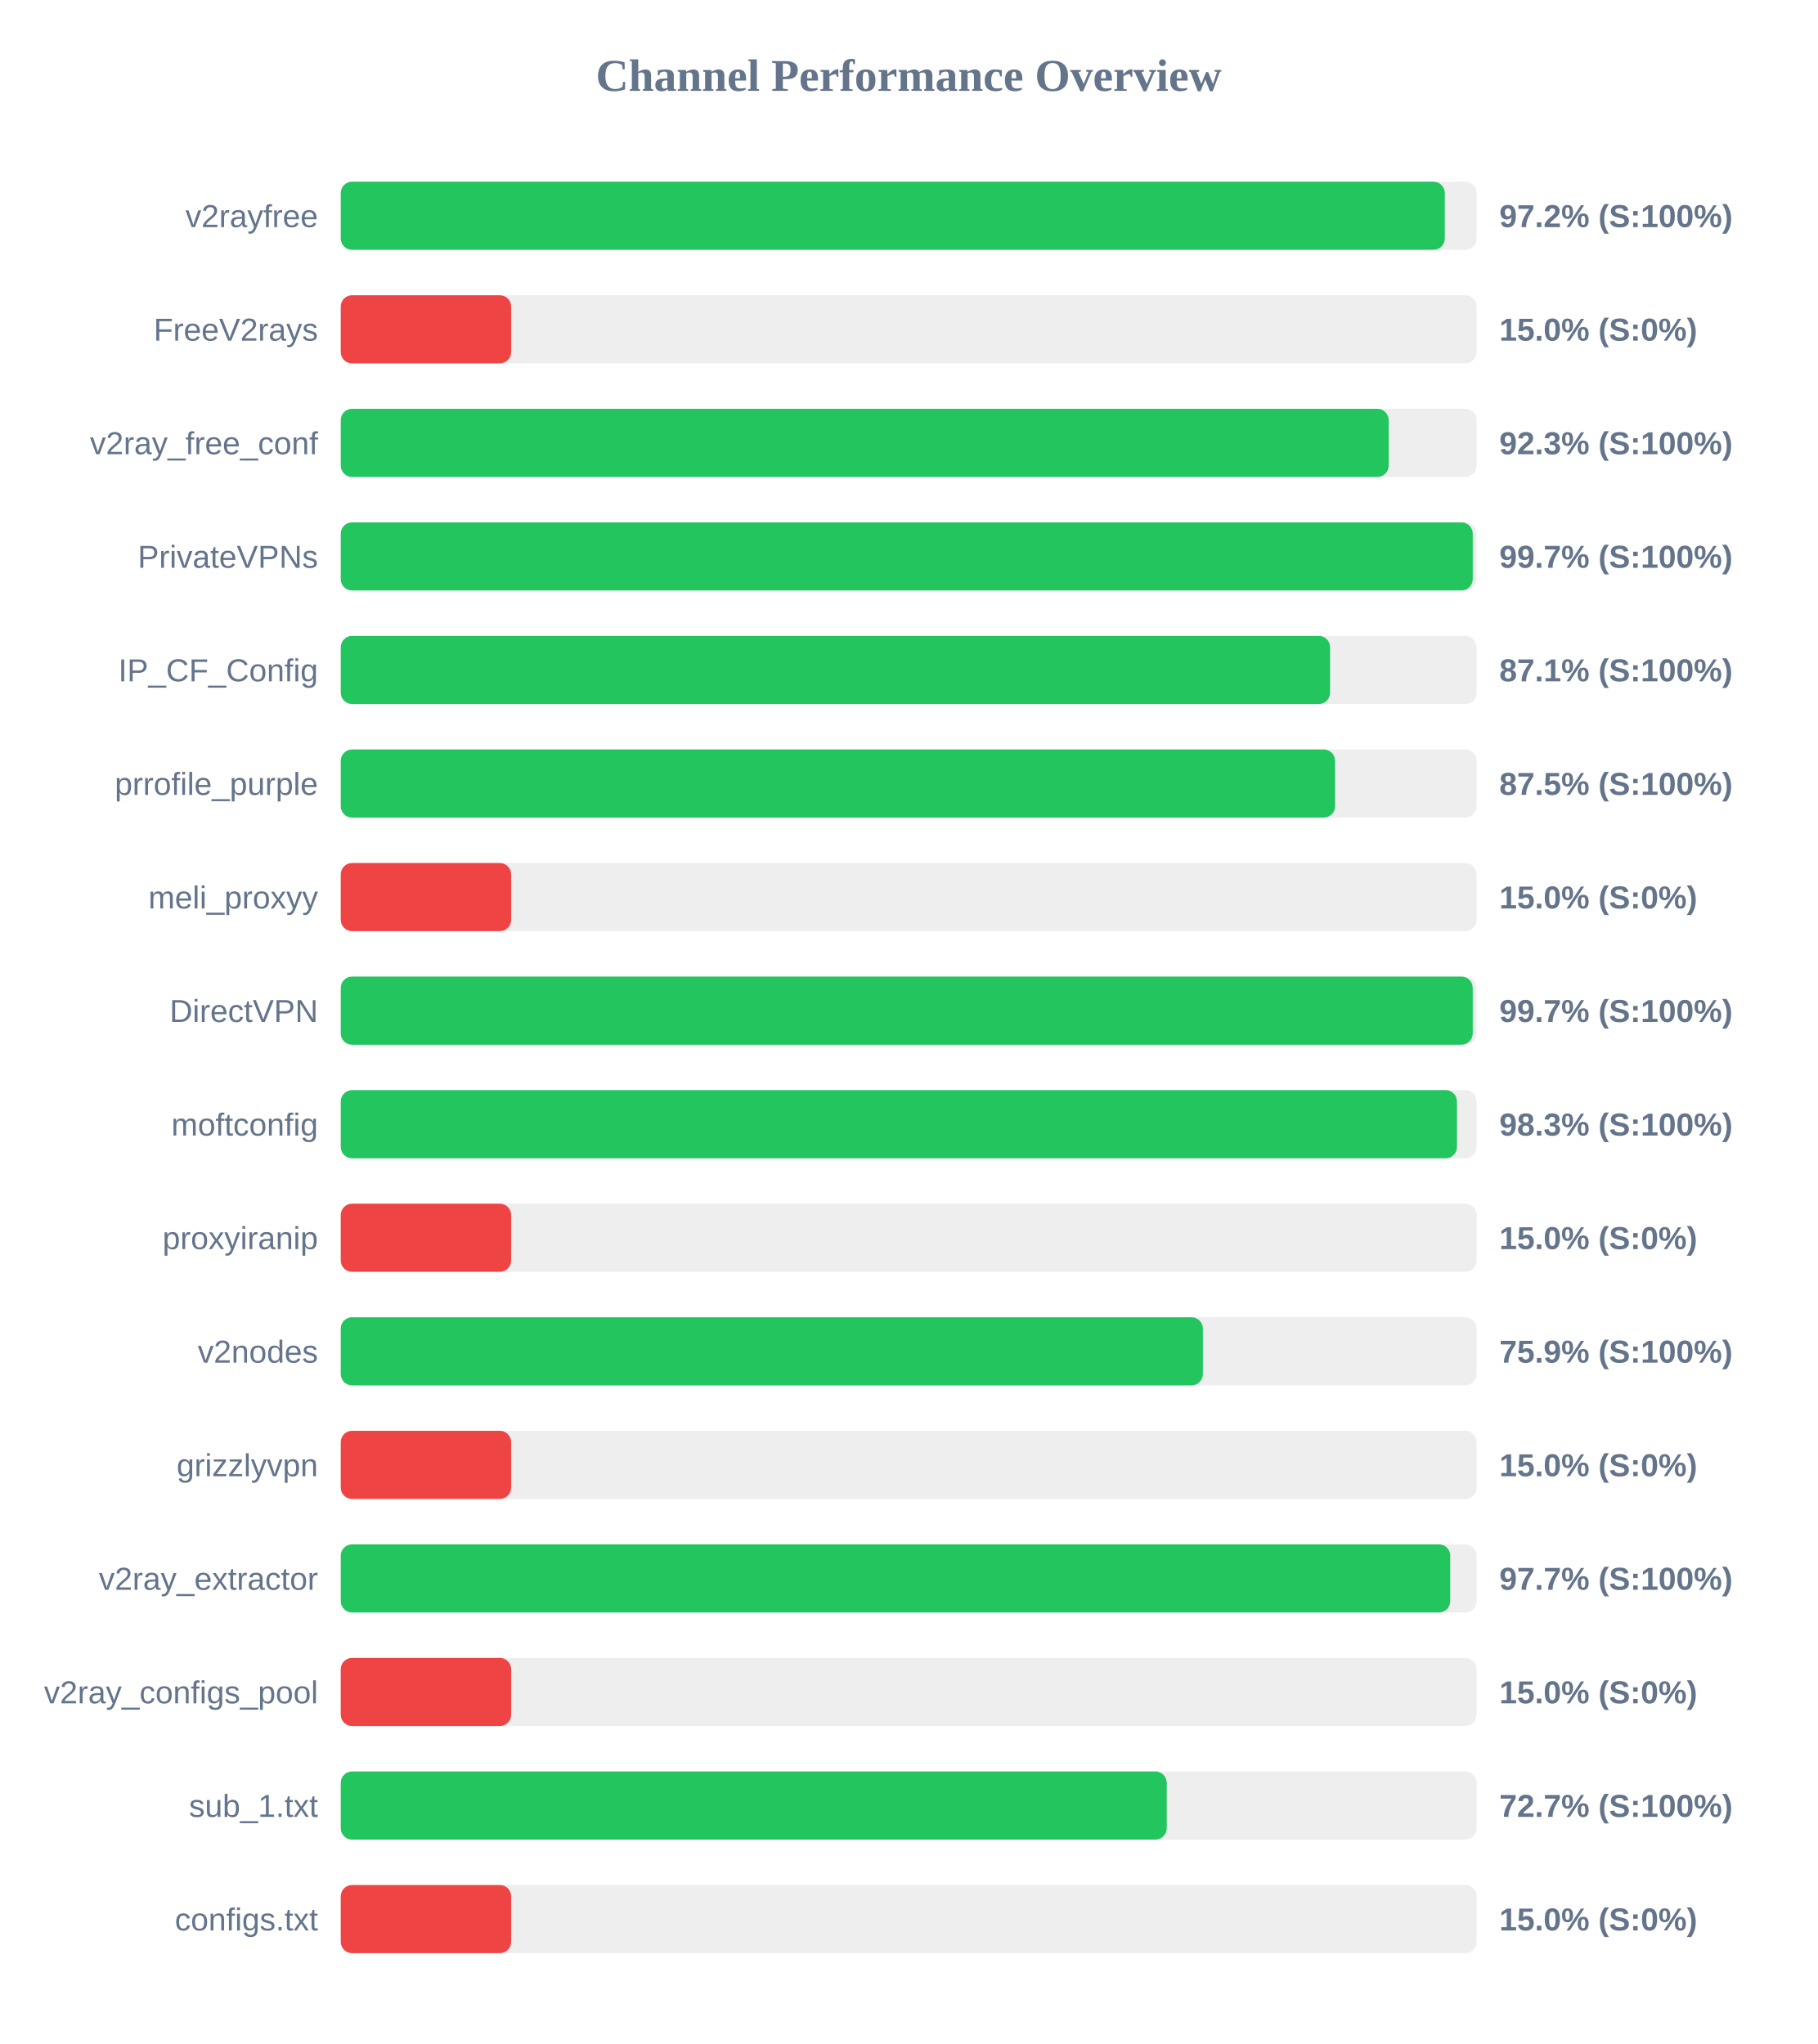
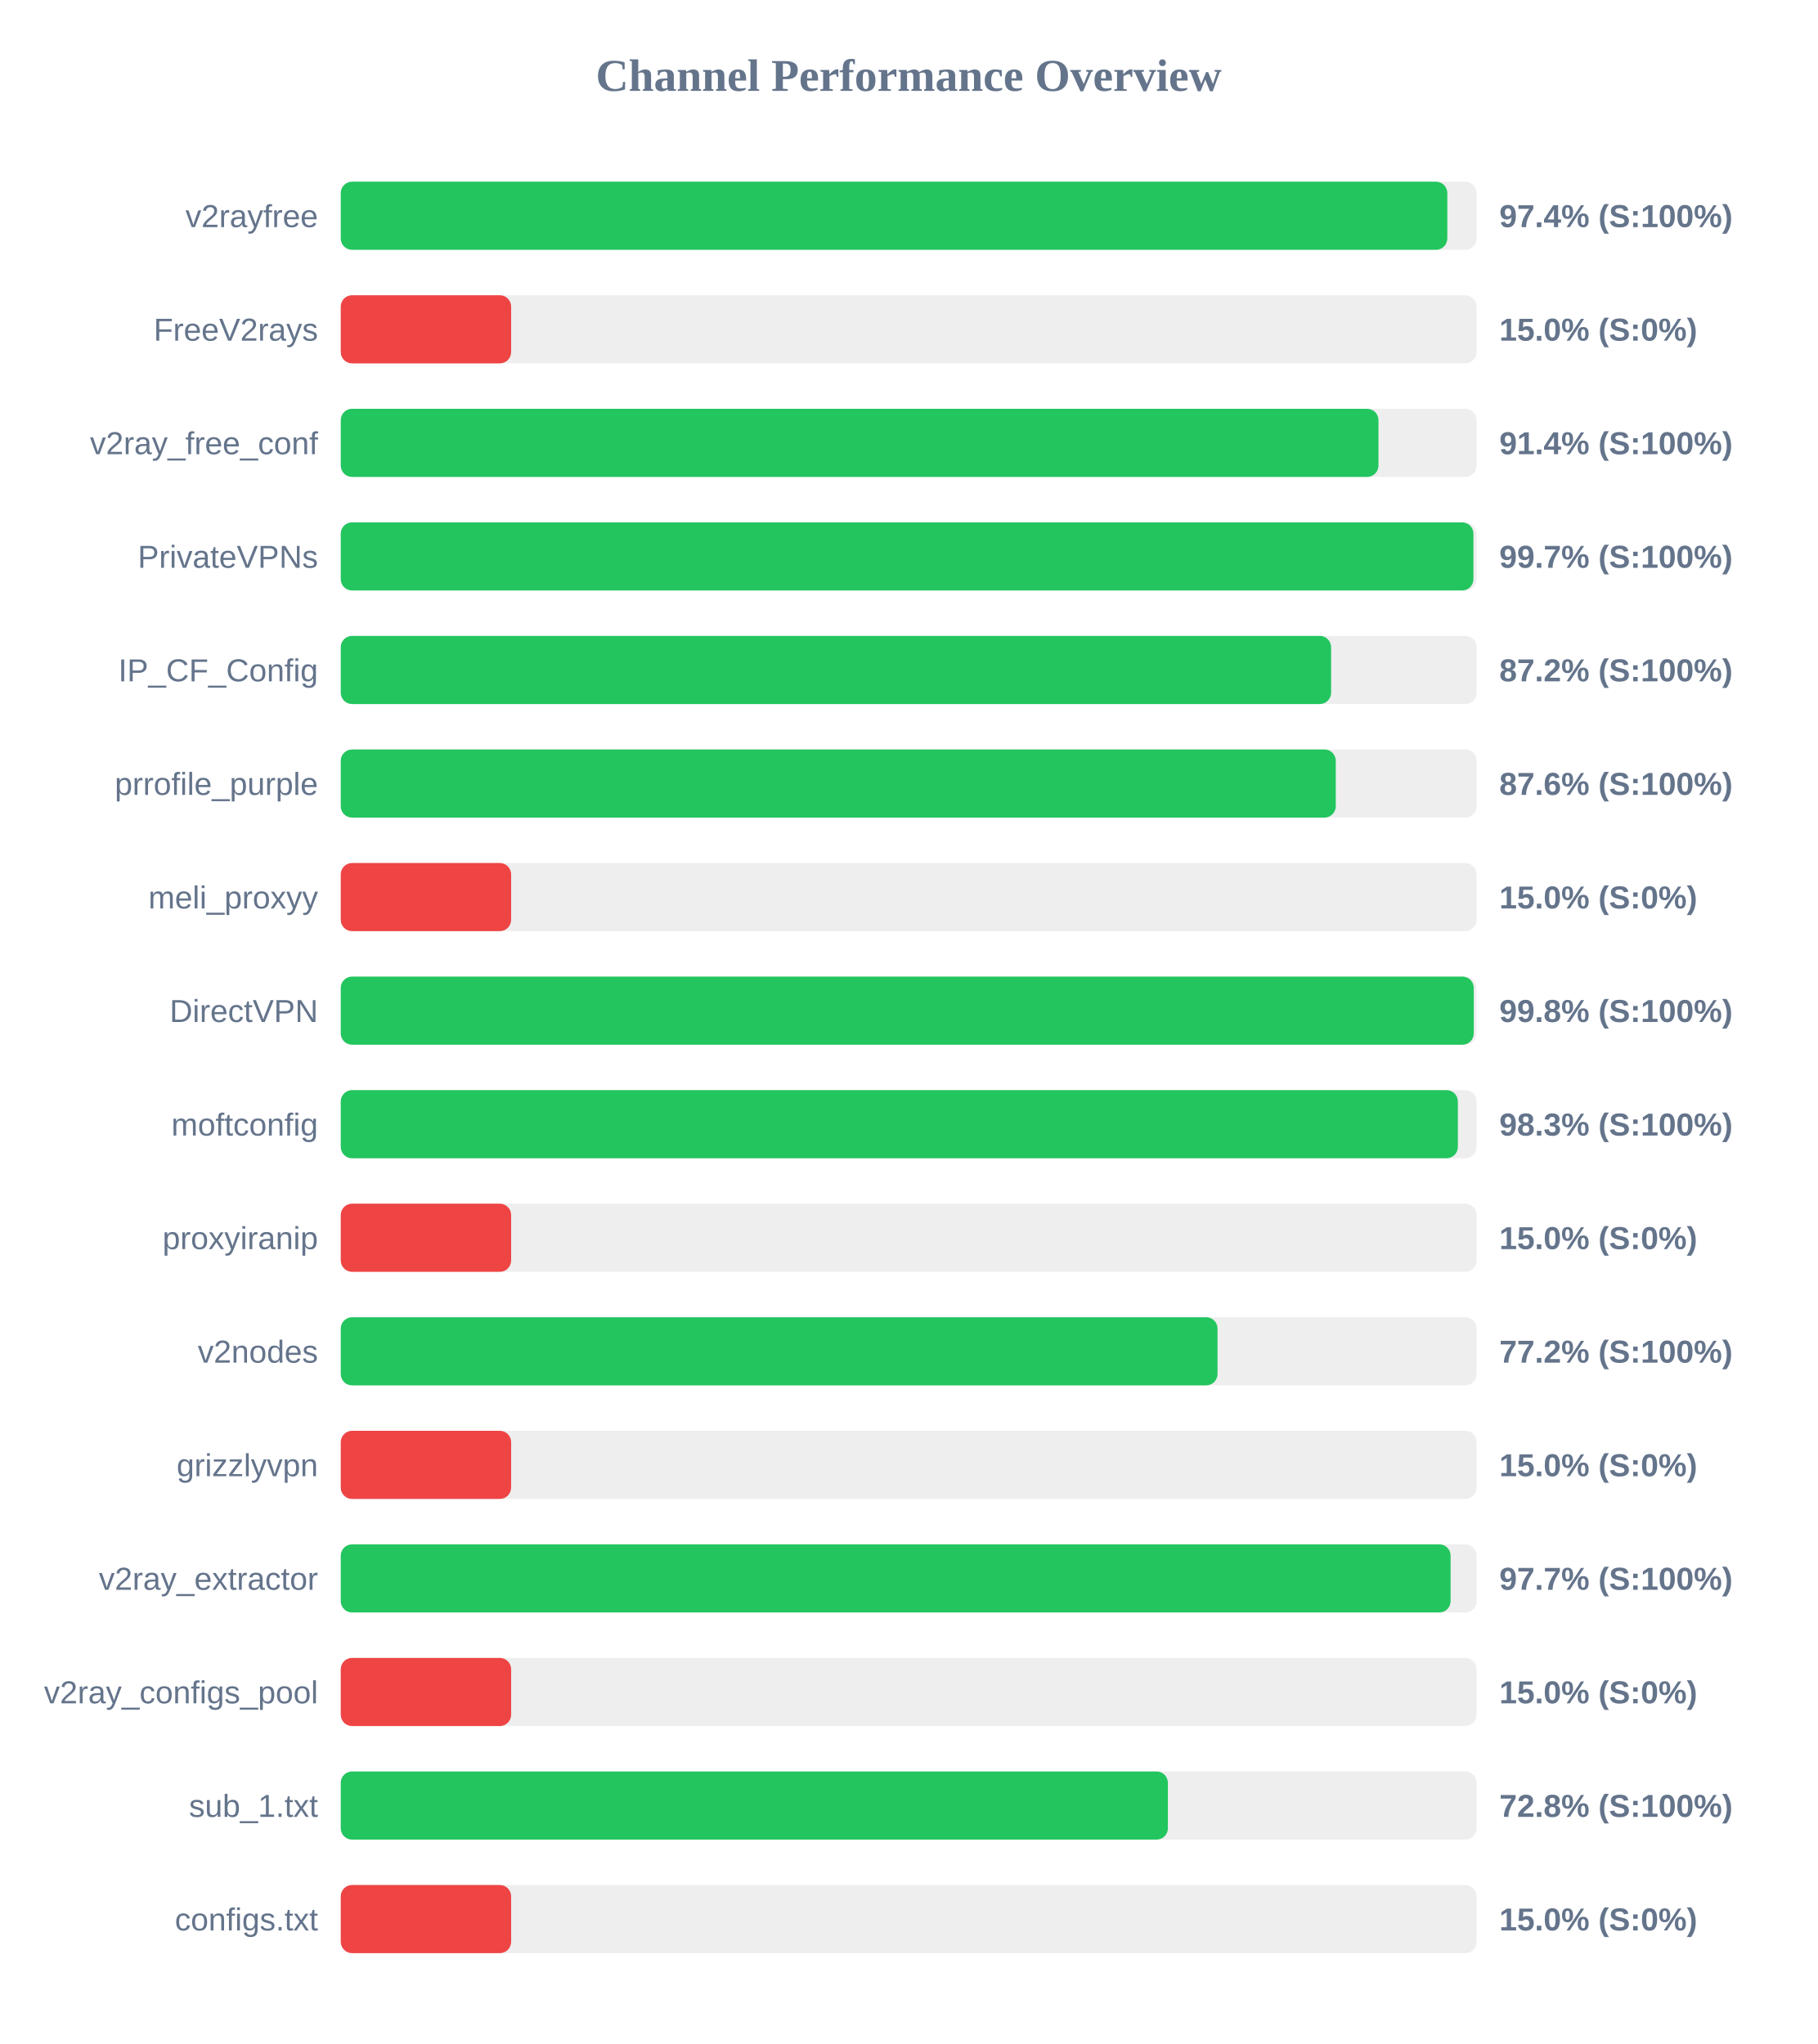
<svg xmlns="http://www.w3.org/2000/svg" width="800" height="900" version="1.1">
  <style>
        .row { font: 14px Arial; fill: #64748b; }
        .score { font: bold 14px Arial; fill: #64748b; }
    </style>
  <text x="400" y="40" text-anchor="middle" font-size="20px" font-weight="bold" fill="#64748b">Channel Performance Overview</text>
  <rect x="150" y="80" width="500" height="30" fill="#eee" rx="5" />
-   <rect x="150" y="80" width="486.0" height="30" fill="#22c55e" rx="5" />
+   <rect x="150" y="80" width="487.1" height="30" fill="#22c55e" rx="5" />
  <text x="140" y="100" text-anchor="end" class="row">v2rayfree</text>
-   <text x="660" y="100" text-anchor="start" class="score">97.2% (S:100%)</text>
+   <text x="660" y="100" text-anchor="start" class="score">97.4% (S:100%)</text>
  <rect x="150" y="130" width="500" height="30" fill="#eee" rx="5" />
  <rect x="150" y="130" width="75.0" height="30" fill="#ef4444" rx="5" />
  <text x="140" y="150" text-anchor="end" class="row">FreeV2rays</text>
  <text x="660" y="150" text-anchor="start" class="score">15.0% (S:0%)</text>
  <rect x="150" y="180" width="500" height="30" fill="#eee" rx="5" />
-   <rect x="150" y="180" width="461.3" height="30" fill="#22c55e" rx="5" />
+   <rect x="150" y="180" width="456.8" height="30" fill="#22c55e" rx="5" />
  <text x="140" y="200" text-anchor="end" class="row">v2ray_free_conf</text>
-   <text x="660" y="200" text-anchor="start" class="score">92.3% (S:100%)</text>
+   <text x="660" y="200" text-anchor="start" class="score">91.4% (S:100%)</text>
  <rect x="150" y="230" width="500" height="30" fill="#eee" rx="5" />
-   <rect x="150" y="230" width="498.3" height="30" fill="#22c55e" rx="5" />
+   <rect x="150" y="230" width="498.6" height="30" fill="#22c55e" rx="5" />
  <text x="140" y="250" text-anchor="end" class="row">PrivateVPNs</text>
  <text x="660" y="250" text-anchor="start" class="score">99.7% (S:100%)</text>
  <rect x="150" y="280" width="500" height="30" fill="#eee" rx="5" />
-   <rect x="150" y="280" width="435.5" height="30" fill="#22c55e" rx="5" />
+   <rect x="150" y="280" width="435.95" height="30" fill="#22c55e" rx="5" />
  <text x="140" y="300" text-anchor="end" class="row">IP_CF_Config</text>
-   <text x="660" y="300" text-anchor="start" class="score">87.1% (S:100%)</text>
+   <text x="660" y="300" text-anchor="start" class="score">87.2% (S:100%)</text>
  <rect x="150" y="330" width="500" height="30" fill="#eee" rx="5" />
-   <rect x="150" y="330" width="437.7" height="30" fill="#22c55e" rx="5" />
+   <rect x="150" y="330" width="438.0" height="30" fill="#22c55e" rx="5" />
  <text x="140" y="350" text-anchor="end" class="row">prrofile_purple</text>
-   <text x="660" y="350" text-anchor="start" class="score">87.5% (S:100%)</text>
+   <text x="660" y="350" text-anchor="start" class="score">87.6% (S:100%)</text>
  <rect x="150" y="380" width="500" height="30" fill="#eee" rx="5" />
  <rect x="150" y="380" width="75.0" height="30" fill="#ef4444" rx="5" />
  <text x="140" y="400" text-anchor="end" class="row">meli_proxyy</text>
  <text x="660" y="400" text-anchor="start" class="score">15.0% (S:0%)</text>
  <rect x="150" y="430" width="500" height="30" fill="#eee" rx="5" />
-   <rect x="150" y="430" width="498.3" height="30" fill="#22c55e" rx="5" />
+   <rect x="150" y="430" width="498.75" height="30" fill="#22c55e" rx="5" />
  <text x="140" y="450" text-anchor="end" class="row">DirectVPN</text>
-   <text x="660" y="450" text-anchor="start" class="score">99.7% (S:100%)</text>
+   <text x="660" y="450" text-anchor="start" class="score">99.8% (S:100%)</text>
  <rect x="150" y="480" width="500" height="30" fill="#eee" rx="5" />
-   <rect x="150" y="480" width="491.35" height="30" fill="#22c55e" rx="5" />
+   <rect x="150" y="480" width="491.75" height="30" fill="#22c55e" rx="5" />
  <text x="140" y="500" text-anchor="end" class="row">moftconfig</text>
  <text x="660" y="500" text-anchor="start" class="score">98.3% (S:100%)</text>
  <rect x="150" y="530" width="500" height="30" fill="#eee" rx="5" />
  <rect x="150" y="530" width="75.0" height="30" fill="#ef4444" rx="5" />
  <text x="140" y="550" text-anchor="end" class="row">proxyiranip</text>
  <text x="660" y="550" text-anchor="start" class="score">15.0% (S:0%)</text>
  <rect x="150" y="580" width="500" height="30" fill="#eee" rx="5" />
-   <rect x="150" y="580" width="379.5" height="30" fill="#22c55e" rx="5" />
+   <rect x="150" y="580" width="385.95" height="30" fill="#22c55e" rx="5" />
  <text x="140" y="600" text-anchor="end" class="row">v2nodes</text>
-   <text x="660" y="600" text-anchor="start" class="score">75.9% (S:100%)</text>
+   <text x="660" y="600" text-anchor="start" class="score">77.2% (S:100%)</text>
  <rect x="150" y="630" width="500" height="30" fill="#eee" rx="5" />
  <rect x="150" y="630" width="75.0" height="30" fill="#ef4444" rx="5" />
  <text x="140" y="650" text-anchor="end" class="row">grizzlyvpn</text>
  <text x="660" y="650" text-anchor="start" class="score">15.0% (S:0%)</text>
  <rect x="150" y="680" width="500" height="30" fill="#eee" rx="5" />
-   <rect x="150" y="680" width="488.4" height="30" fill="#22c55e" rx="5" />
+   <rect x="150" y="680" width="488.55" height="30" fill="#22c55e" rx="5" />
  <text x="140" y="700" text-anchor="end" class="row">v2ray_extractor</text>
  <text x="660" y="700" text-anchor="start" class="score">97.7% (S:100%)</text>
  <rect x="150" y="730" width="500" height="30" fill="#eee" rx="5" />
  <rect x="150" y="730" width="75.0" height="30" fill="#ef4444" rx="5" />
  <text x="140" y="750" text-anchor="end" class="row">v2ray_configs_pool</text>
  <text x="660" y="750" text-anchor="start" class="score">15.0% (S:0%)</text>
  <rect x="150" y="780" width="500" height="30" fill="#eee" rx="5" />
-   <rect x="150" y="780" width="363.6" height="30" fill="#22c55e" rx="5" />
+   <rect x="150" y="780" width="364.1" height="30" fill="#22c55e" rx="5" />
  <text x="140" y="800" text-anchor="end" class="row">sub_1.txt</text>
-   <text x="660" y="800" text-anchor="start" class="score">72.7% (S:100%)</text>
+   <text x="660" y="800" text-anchor="start" class="score">72.8% (S:100%)</text>
  <rect x="150" y="830" width="500" height="30" fill="#eee" rx="5" />
  <rect x="150" y="830" width="75.0" height="30" fill="#ef4444" rx="5" />
  <text x="140" y="850" text-anchor="end" class="row">configs.txt</text>
  <text x="660" y="850" text-anchor="start" class="score">15.0% (S:0%)</text>
</svg>
